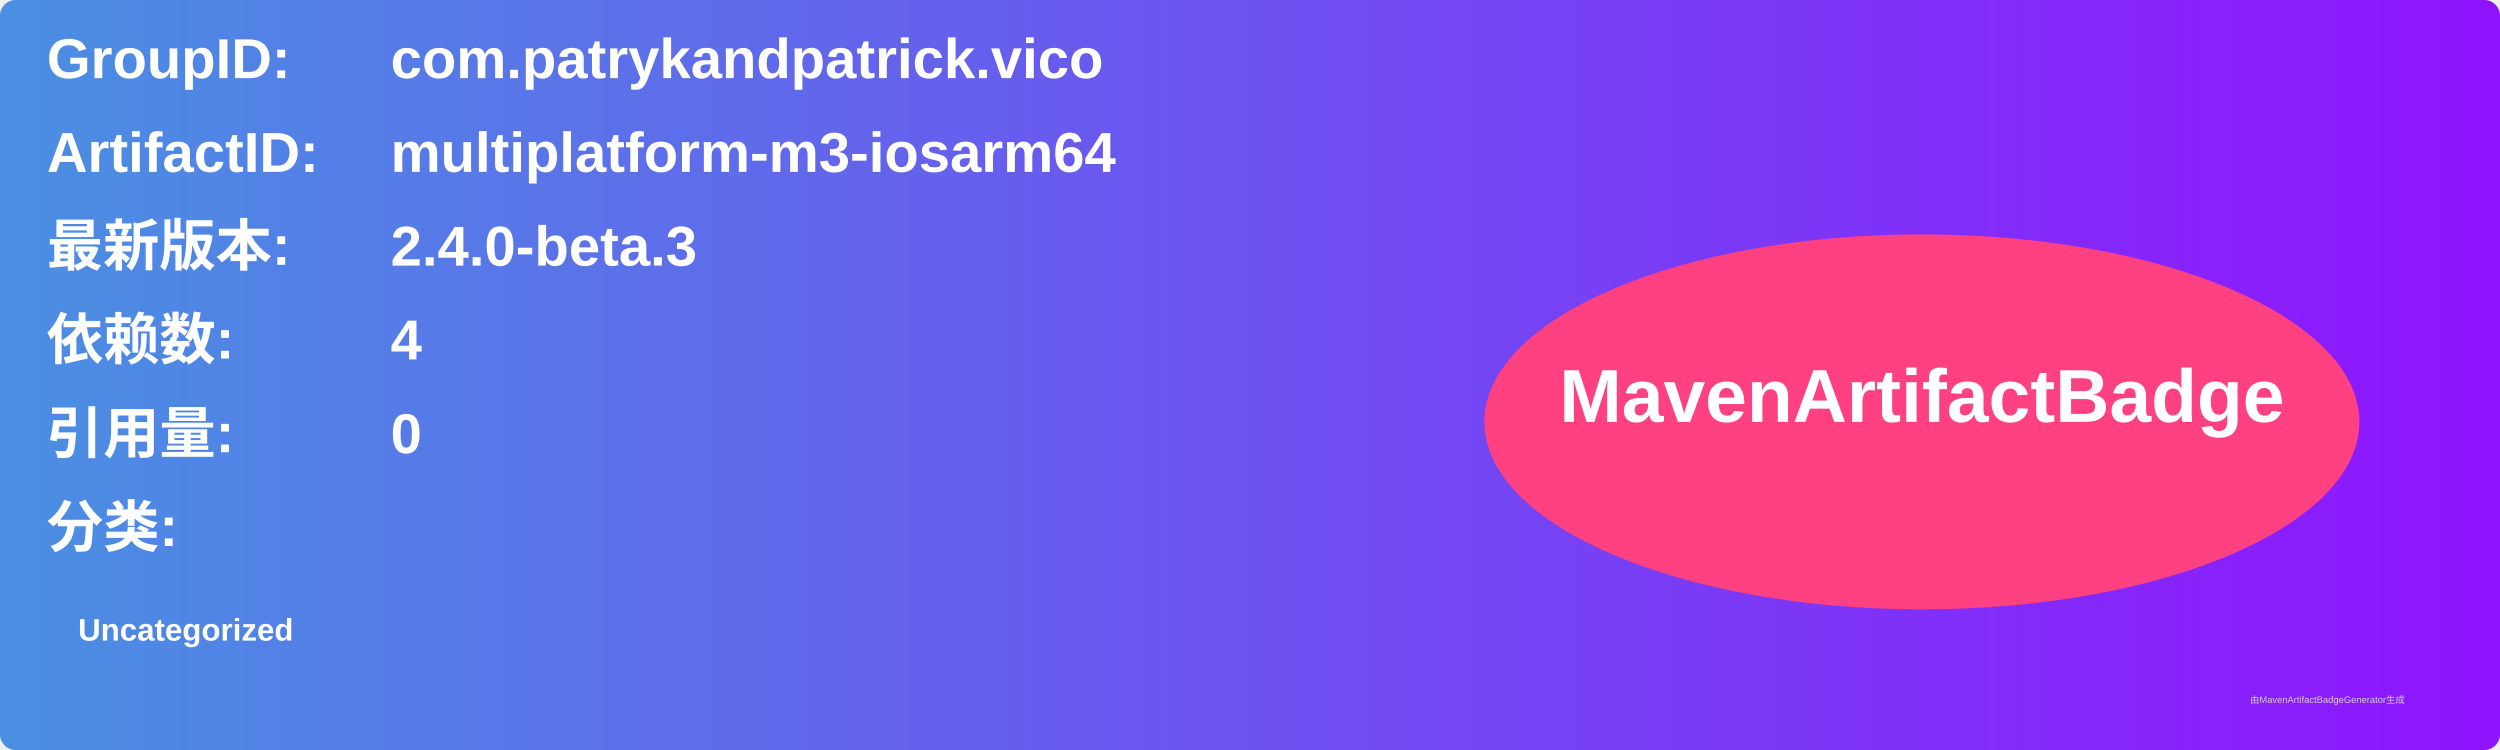
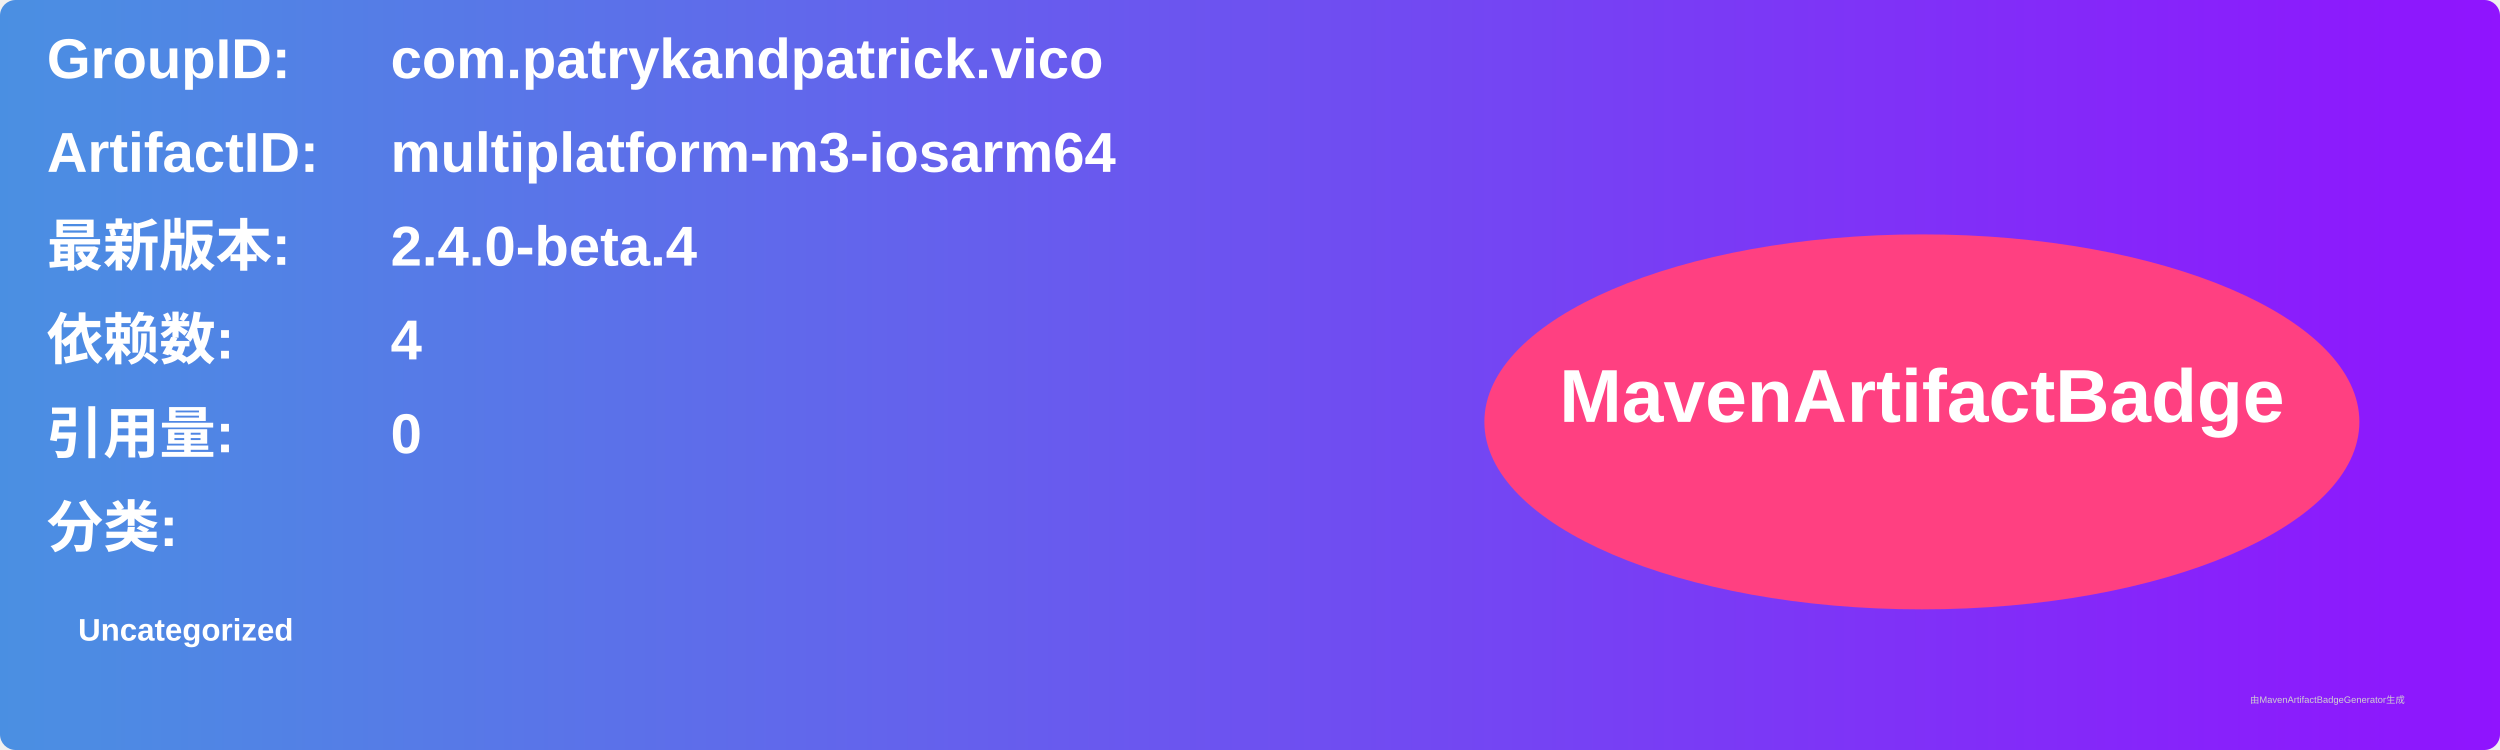
<svg xmlns="http://www.w3.org/2000/svg" width="800" height="240" viewBox="0 0 800 240">
  <linearGradient id="grad" x1="0%" y1="0%" x2="100%" y2="0%">
    <stop offset="0%" stop-color="#4a90e2" />
    <stop offset="100%" stop-color="#9013fe" />
  </linearGradient>
  <rect width="100%" height="100%" rx="5" ry="5" fill="url(#grad)" />
  <g transform="translate(15, 15)">
    <text x="0" y="10" font-family="Arial" font-size="18" fill="white" font-weight="bold" width="260">GroupID:</text>
    <text x="110" y="10" font-family="Arial" font-size="18" fill="white" font-weight="bold" width="460">com.patrykandpatrick.vico</text>
    <text x="0" y="40" font-family="Arial" font-size="18" fill="white" font-weight="bold" width="260">ArtifactID:</text>
    <text x="110" y="40" font-family="Arial" font-size="18" fill="white" font-weight="bold" width="460">multiplatform-m3-iosarm64</text>
    <text x="0" y="70" font-family="Arial" font-size="18" fill="white" font-weight="bold">最新版本:</text>
    <text x="110" y="70" font-family="Arial" font-size="18" fill="white" font-weight="bold">
-       <tspan font-weight="bold">2.4.0-beta.3</tspan>
+       <tspan font-weight="bold">2.4.0-beta.4</tspan>
    </text>
    <text x="0" y="100" font-family="Arial" font-size="18" fill="white" font-weight="bold">依赖数: </text>
    <text x="110" y="100" font-family="Arial" font-size="18" fill="white">
      <tspan font-weight="bold">4</tspan>
    </text>
    <text x="0" y="130" font-family="Arial" font-size="18" fill="white" font-weight="bold">引用量: </text>
    <text x="110" y="130" font-family="Arial" font-size="18" fill="white">
      <tspan font-weight="bold">0</tspan>
    </text>
    <text x="0" y="160" font-family="Arial" font-size="18" fill="white" font-weight="bold">分类:</text>
    <text x="10" y="190" font-family="Arial" font-size="10" fill="white">
      <tspan font-weight="bold">Uncategorized</tspan>
    </text>
    <ellipse cx="600" cy="120" rx="140" ry="60" fill="#ff4081" />
    <text x="600" y="120" text-anchor="middle" font-family="Arial" font-size="24" fill="white" font-weight="bold">MavenArtifactBadge</text>
  </g>
  <text x="720" y="225" font-family="Arial" font-size="3" fill="#d0d0d0">由MavenArtifactBadgeGenerator生成</text>
</svg>
